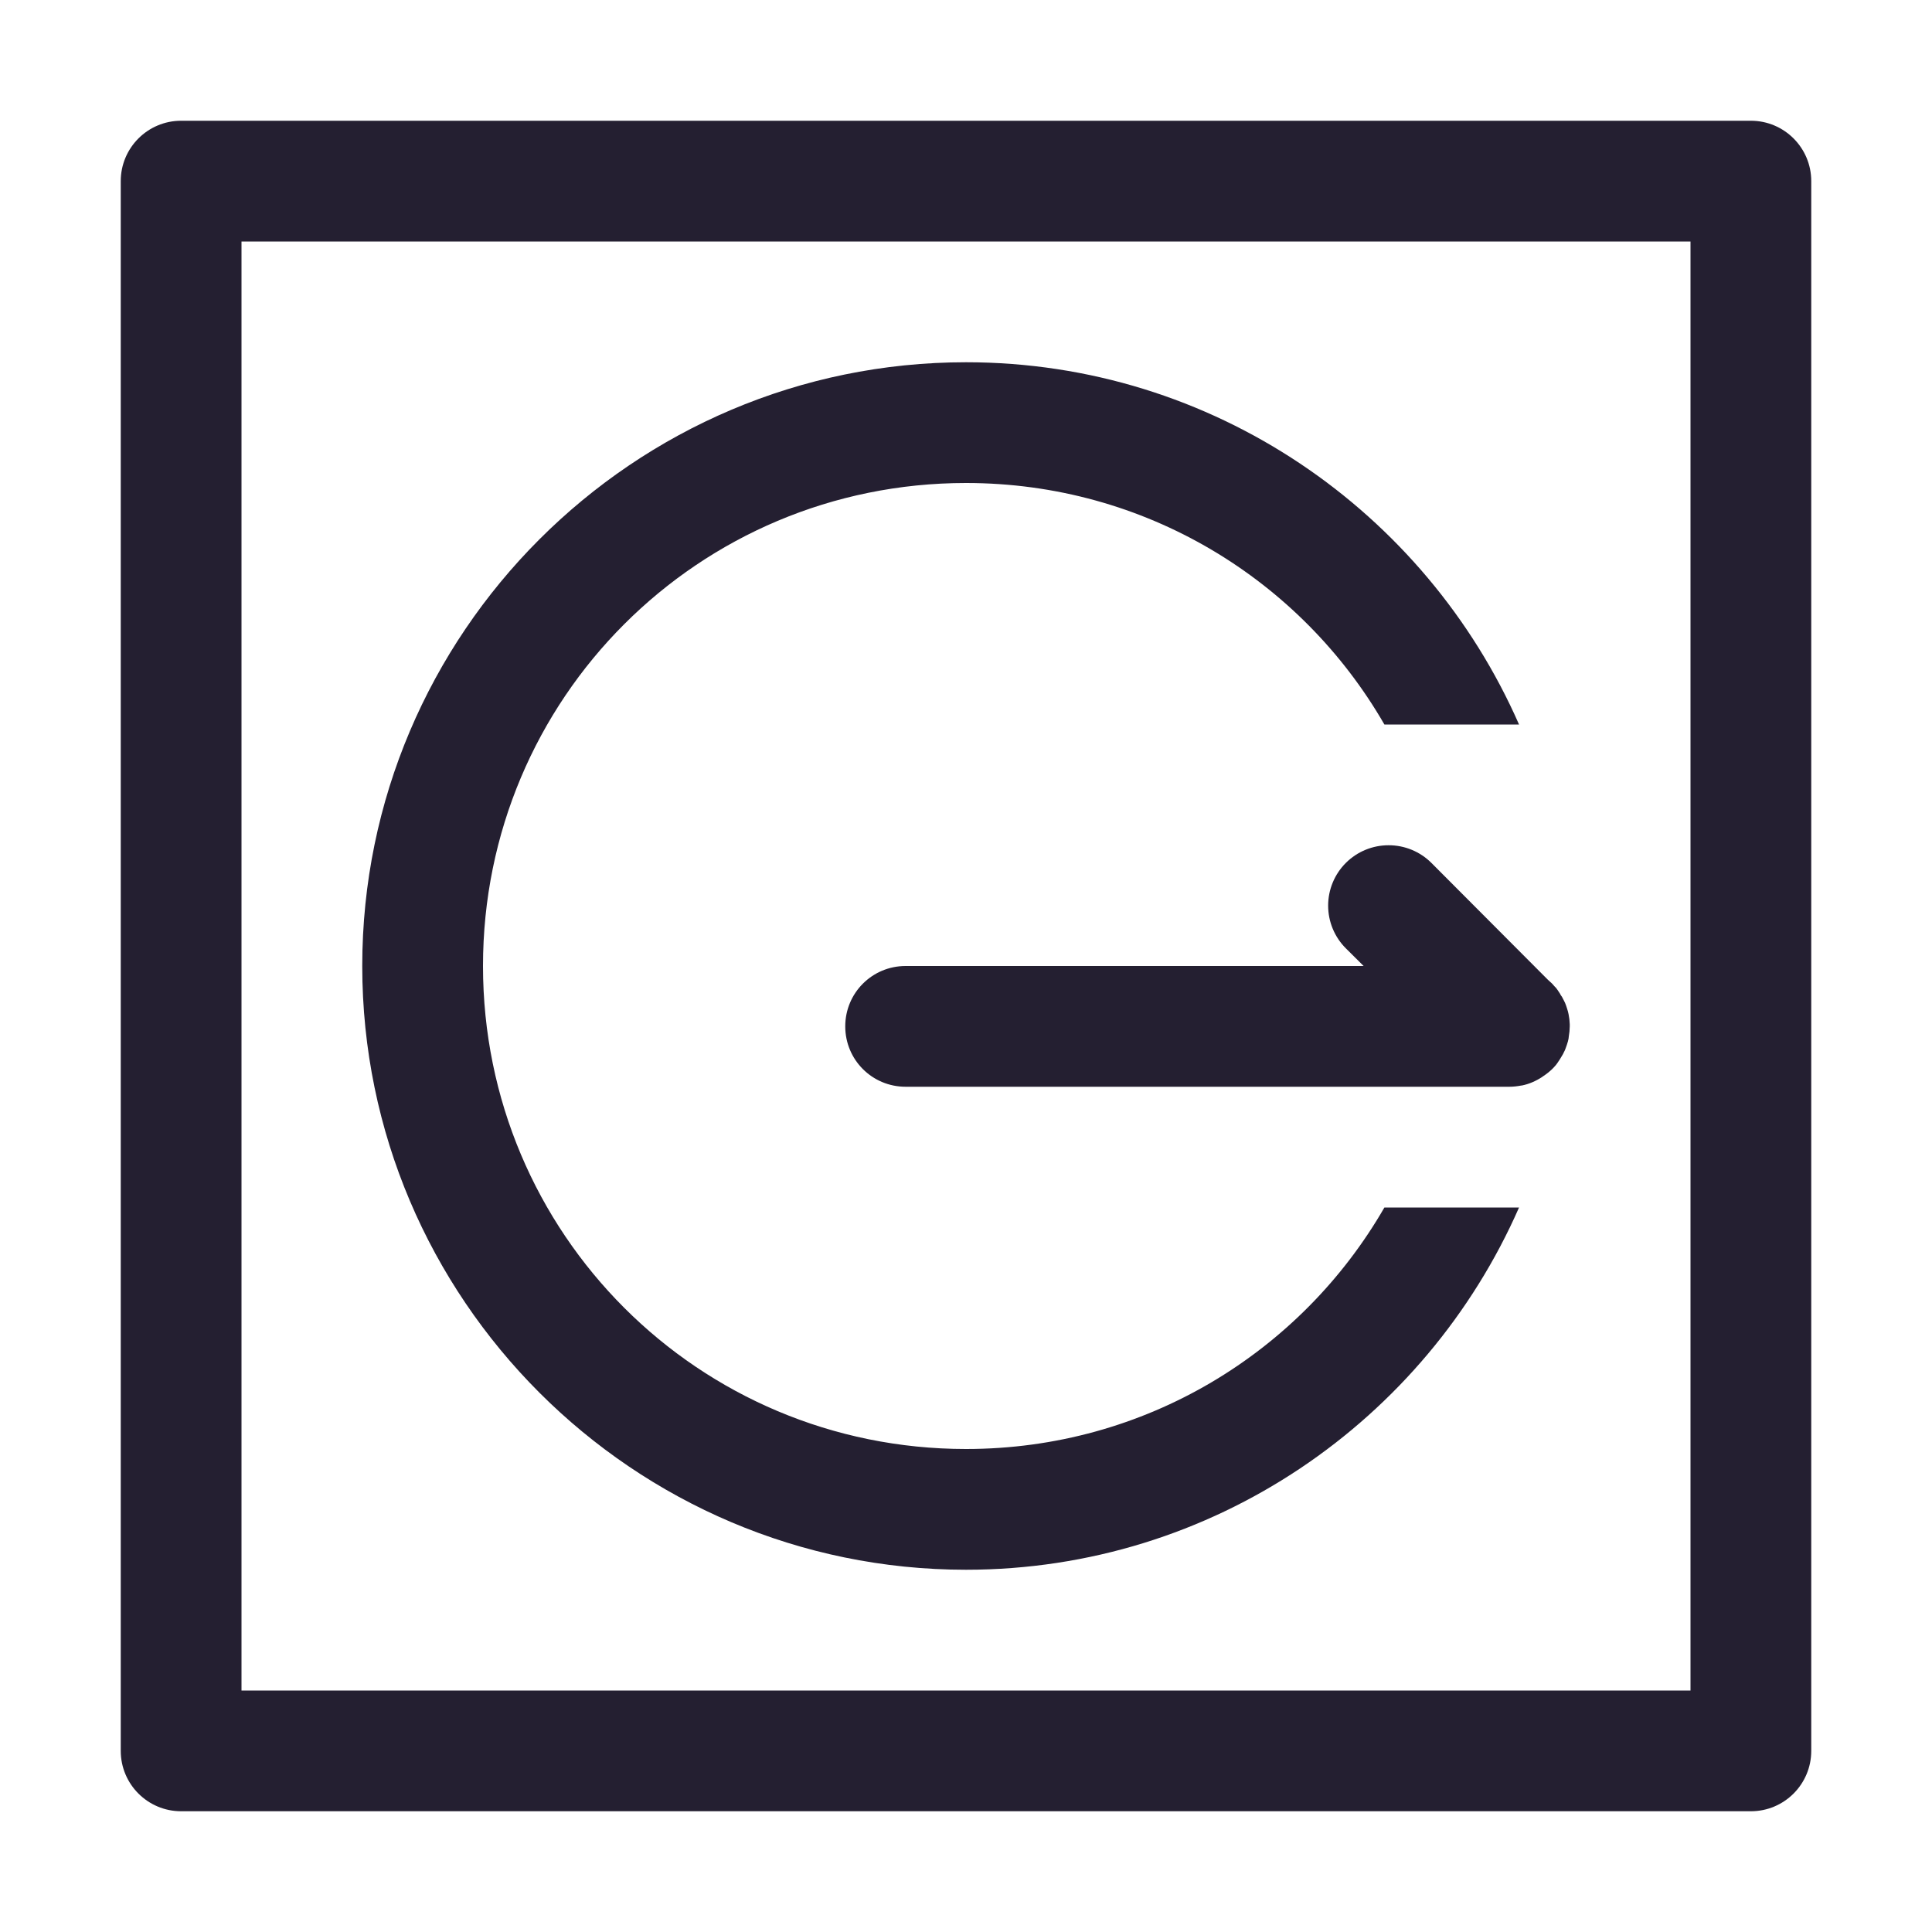
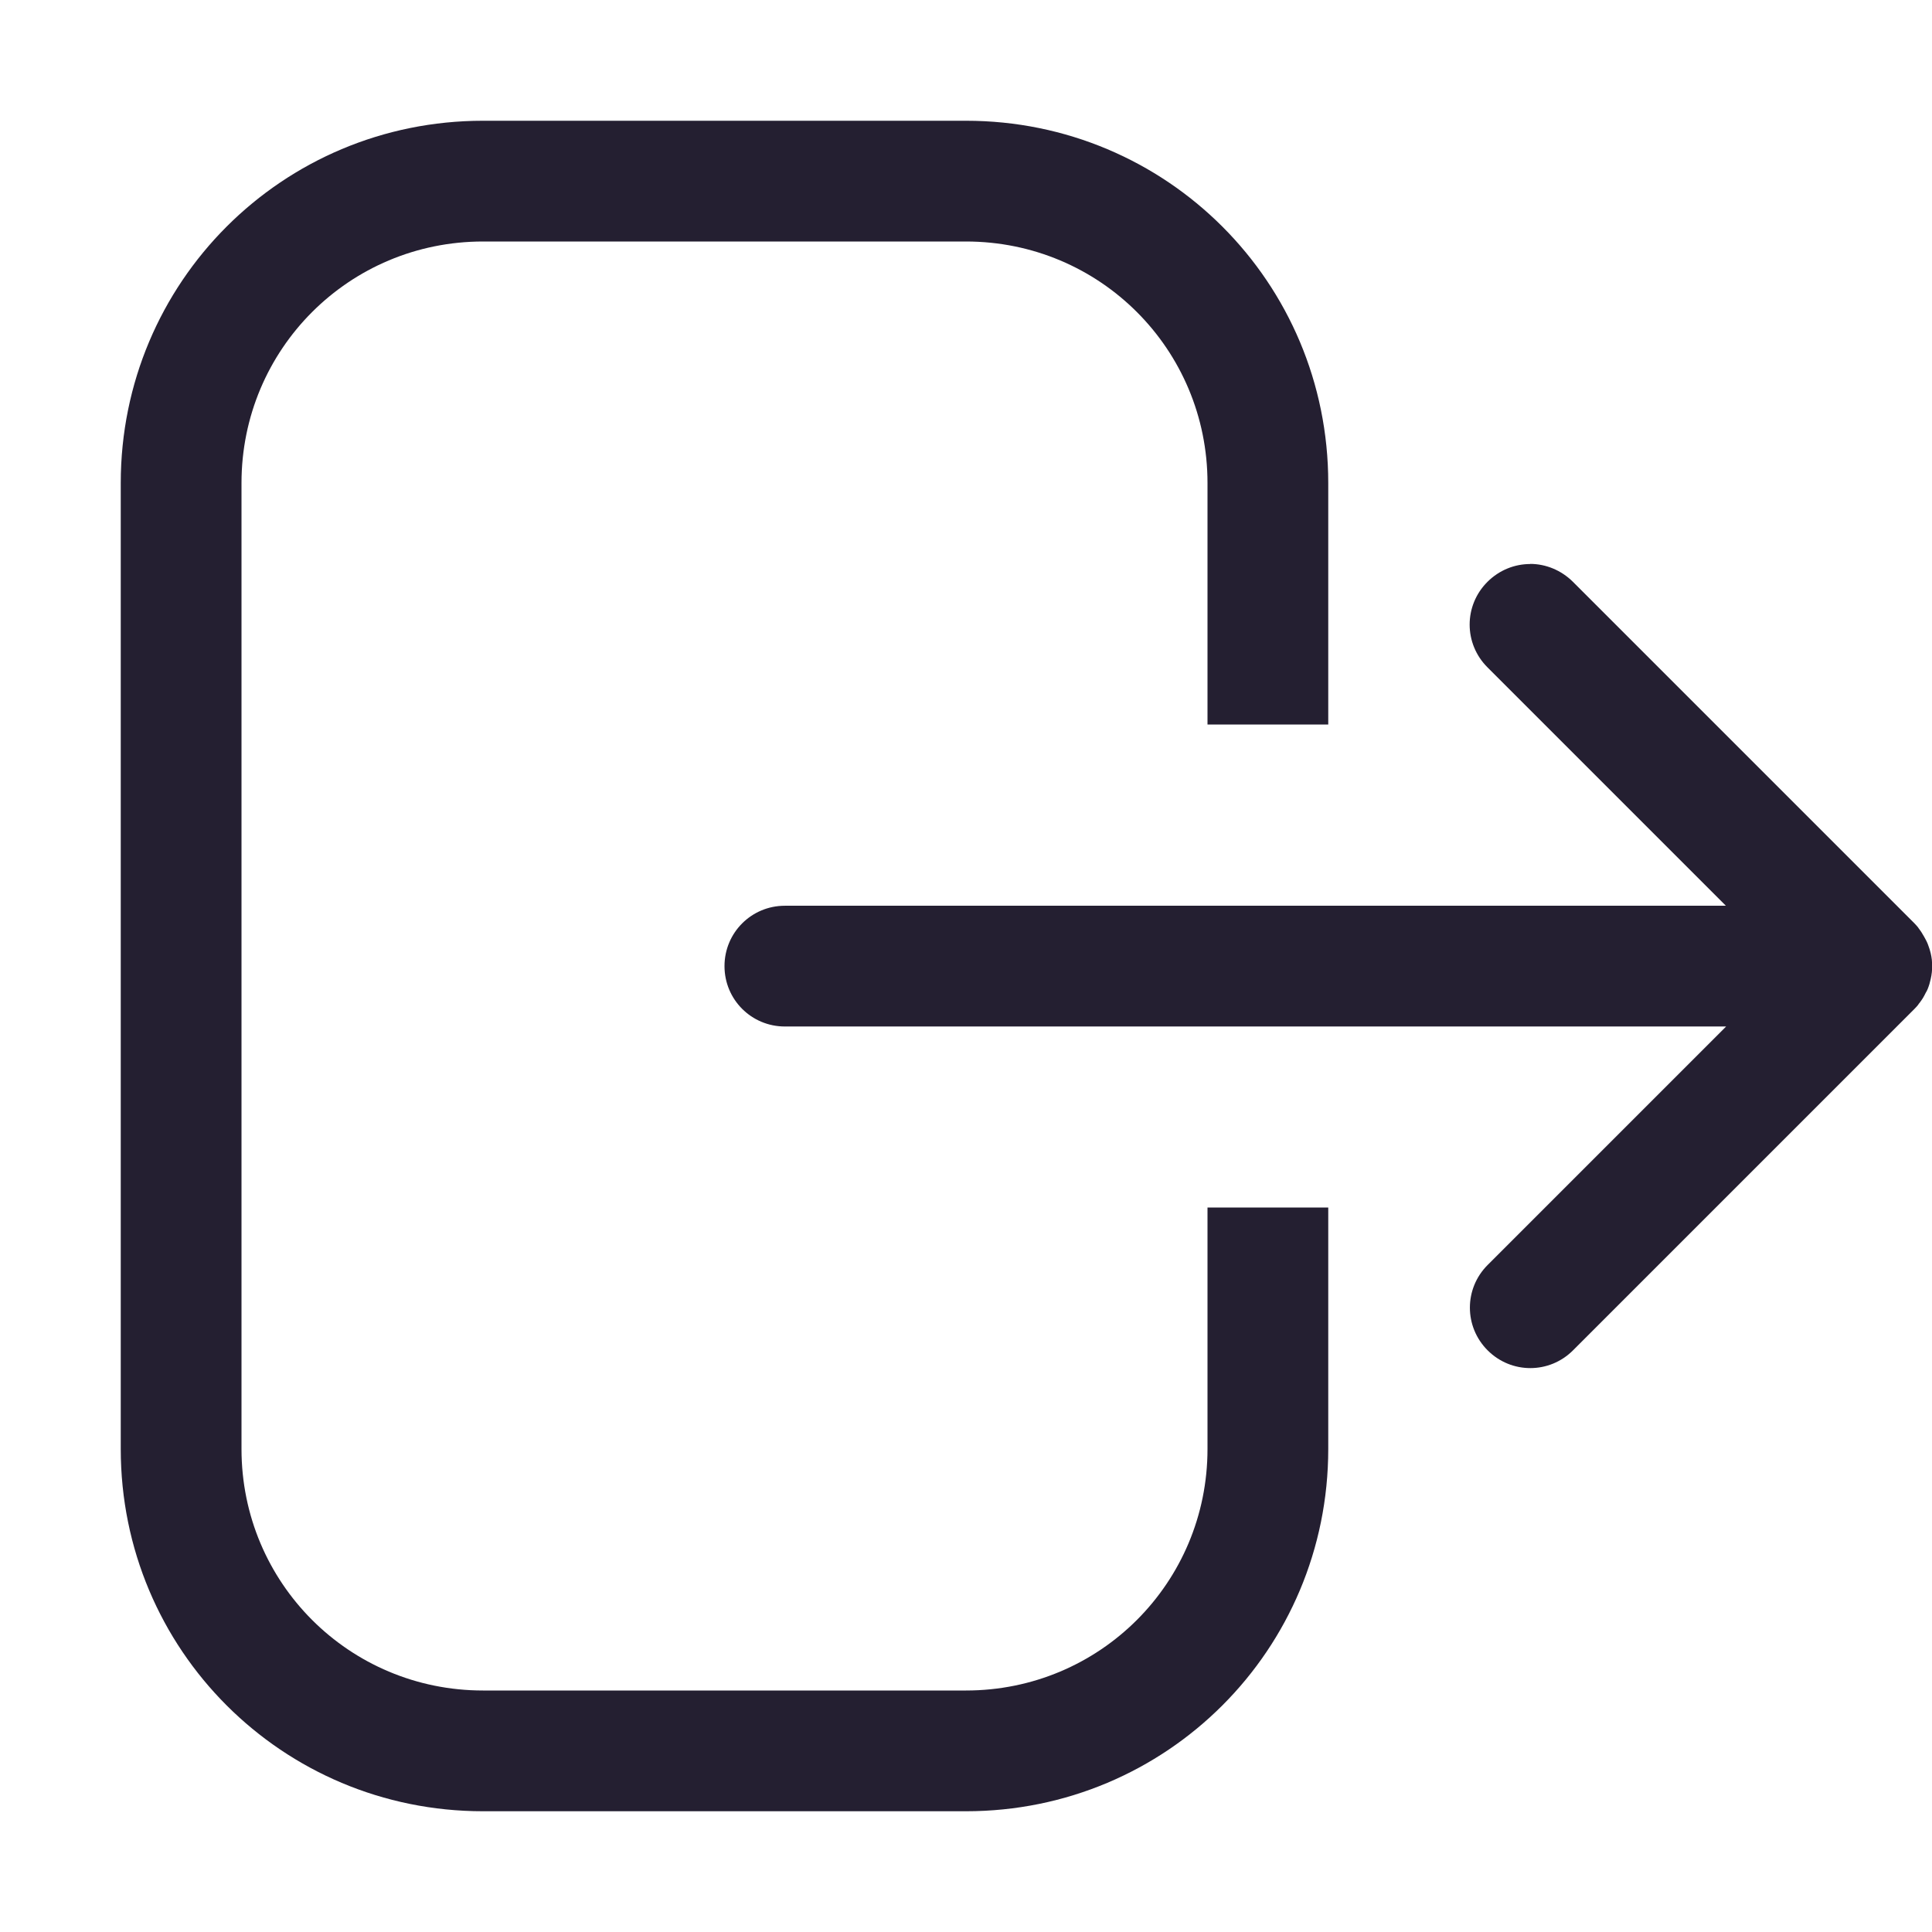
- <svg xmlns="http://www.w3.org/2000/svg" height="16px" viewBox="0 0 16 16" width="16px" version="1.1" id="svg12">
-   <defs id="defs16" />
-   <path style="color:#000000;fill:#241f31;stroke-linecap:round;stroke-linejoin:round;-inkscape-stroke:none" d="M 1.5,1 A 0.5,0.5 0 0 0 1,1.5 v 13 A 0.5,0.5 0 0 0 1.5,15 h 13 A 0.5,0.5 0 0 0 15,14.5 V 1.5 A 0.5,0.5 0 0 0 14.5,1 Z M 2,2 H 14 V 14 H 2 Z" id="rect3070" />
-   <path id="path3240" style="color:#000000;fill:#241f31;stroke-linecap:round;stroke-linejoin:round;-inkscape-stroke:none" d="M 8 3 C 5.245 3 3 5.245 3 8 C 3 10.755 5.245 13 8 13 C 10.045 13 11.806 11.763 12.58 10 L 11.465 10 C 10.775 11.197 9.485 12 8 12 C 5.785 12 4 10.215 4 8 C 4 5.785 5.785 4 8 4 C 9.485 4 10.775 4.803 11.465 6 L 12.58 6 C 11.806 4.237 10.045 3 8 3 z " />
-   <path id="rect952" style="fill:#241f31;stroke-linecap:round;stroke-linejoin:round;stop-color:#000000" d="M 11.5 7 A 0.5 0.5 0 0 0 11.146 7.146 A 0.5 0.5 0 0 0 11.146 7.854 L 11.293 8 L 7.5 8 C 7.223 8 7 8.223 7 8.5 C 7 8.777 7.223 9 7.5 9 L 12.5 9 C 12.533 9 12.566 8.996 12.598 8.99 A 0.5 0.5 0 0 0 12.602 8.99 C 12.663 8.978 12.719 8.953 12.77 8.92 C 12.773 8.917 12.777 8.915 12.781 8.912 C 12.807 8.895 12.832 8.875 12.854 8.854 A 0.5 0.5 0 0 0 12.887 8.818 C 12.891 8.813 12.894 8.808 12.898 8.803 A 0.5 0.5 0 0 0 12.914 8.779 C 12.915 8.777 12.917 8.775 12.918 8.773 A 0.5 0.5 0 0 0 12.939 8.738 C 12.944 8.731 12.947 8.723 12.951 8.715 A 0.5 0.5 0 0 0 12.961 8.695 C 12.962 8.692 12.963 8.687 12.965 8.684 A 0.5 0.5 0 0 0 12.977 8.65 C 12.979 8.642 12.982 8.635 12.984 8.627 C 12.985 8.624 12.986 8.622 12.986 8.619 A 0.5 0.5 0 0 0 12.99 8.602 C 12.991 8.596 12.991 8.59 12.992 8.584 A 0.5 0.5 0 0 0 13 8.5 C 13 8.494 13 8.488 13 8.482 A 0.5 0.5 0 0 0 12.99 8.398 C 12.989 8.392 12.988 8.387 12.986 8.381 A 0.5 0.5 0 0 0 12.984 8.373 C 12.982 8.365 12.979 8.358 12.977 8.35 A 0.5 0.5 0 0 0 12.961 8.305 C 12.958 8.298 12.954 8.292 12.951 8.285 A 0.5 0.5 0 0 0 12.939 8.262 C 12.938 8.26 12.937 8.258 12.936 8.256 A 0.5 0.5 0 0 0 12.926 8.242 C 12.923 8.237 12.921 8.231 12.918 8.227 A 0.5 0.5 0 0 0 12.914 8.221 C 12.909 8.213 12.904 8.205 12.898 8.197 A 0.5 0.5 0 0 0 12.887 8.182 C 12.884 8.178 12.88 8.175 12.877 8.172 A 0.5 0.5 0 0 0 12.854 8.146 L 12.818 8.113 L 11.854 7.146 A 0.5 0.5 0 0 0 11.5 7 z " />
+ <svg xmlns="http://www.w3.org/2000/svg" width="16px" height="16px" version="1.1" viewBox="0 0 16 16" id="svg4">
+   <defs id="defs8" />
+   <path d="m 8,1 c 1.662,0 3,1.338 3,3 V 6 H 10 V 4 c 0,-1.108 -0.892,-2 -2,-2 h -4 c -1.108,0 -2,0.892 -2,2 v 8 c 0,1.108 0.892,2 2,2 h 4 c 1.108,0 2,-0.892 2,-2 v -2 h 1 v 2 c 0,1.662 -1.338,3 -3,3 h -4 c -1.662,0 -3,-1.338 -3,-3 V 4 c 0,-1.662 1.338,-3 3,-3 z m 4.672,3.67 c 0.128,0 0.256,0.051 0.354,0.148 l 2.828,2.828 c 0.012,0.012 0.022,0.024 0.033,0.037 v 0.002 c 0.003,0.003 0.005,0.006 0.008,0.01 0.012,0.016 0.023,0.033 0.033,0.051 0.002,0.003 0.004,0.006 0.006,0.01 0.01,0.019 0.021,0.037 0.029,0.057 0.002,0.005 0.004,0.01 0.006,0.016 0.008,0.021 0.015,0.043 0.02,0.064 0.004,0.018 0.008,0.038 0.01,0.057 6.4e-5,6.418e-4 -6.2e-5,0.001 0,0.002 v 0.002 c 0.003,0.031 0.003,0.063 0,0.094 v 0.002 c -0.002,0.02 -0.006,0.04 -0.01,0.059 -0.006,0.028 -0.014,0.055 -0.025,0.082 -0.004,0.011 -0.01,0.021 -0.016,0.031 -0.007,0.015 -0.015,0.029 -0.023,0.043 -0.008,0.014 -0.018,0.026 -0.027,0.039 -0.003,0.004 -0.006,0.008 -0.01,0.012 v 0.002 c -0.01,0.013 -0.021,0.025 -0.033,0.037 l -2.828,2.828 c -0.196,0.196 -0.511,0.196 -0.707,0 -0.196,-0.196 -0.196,-0.511 0,-0.707 l 1.975,-1.975 H 6.5 c -0.277,0 -0.5,-0.223 -0.5,-0.5 0,-0.277 0.223,-0.5 0.5,-0.5 h 7.793 l -1.975,-1.975 c -0.196,-0.196 -0.196,-0.511 0,-0.707 0.098,-0.098 0.226,-0.148 0.354,-0.148 z" fill="#363636" id="path2" style="fill:#241f31" />
</svg>
